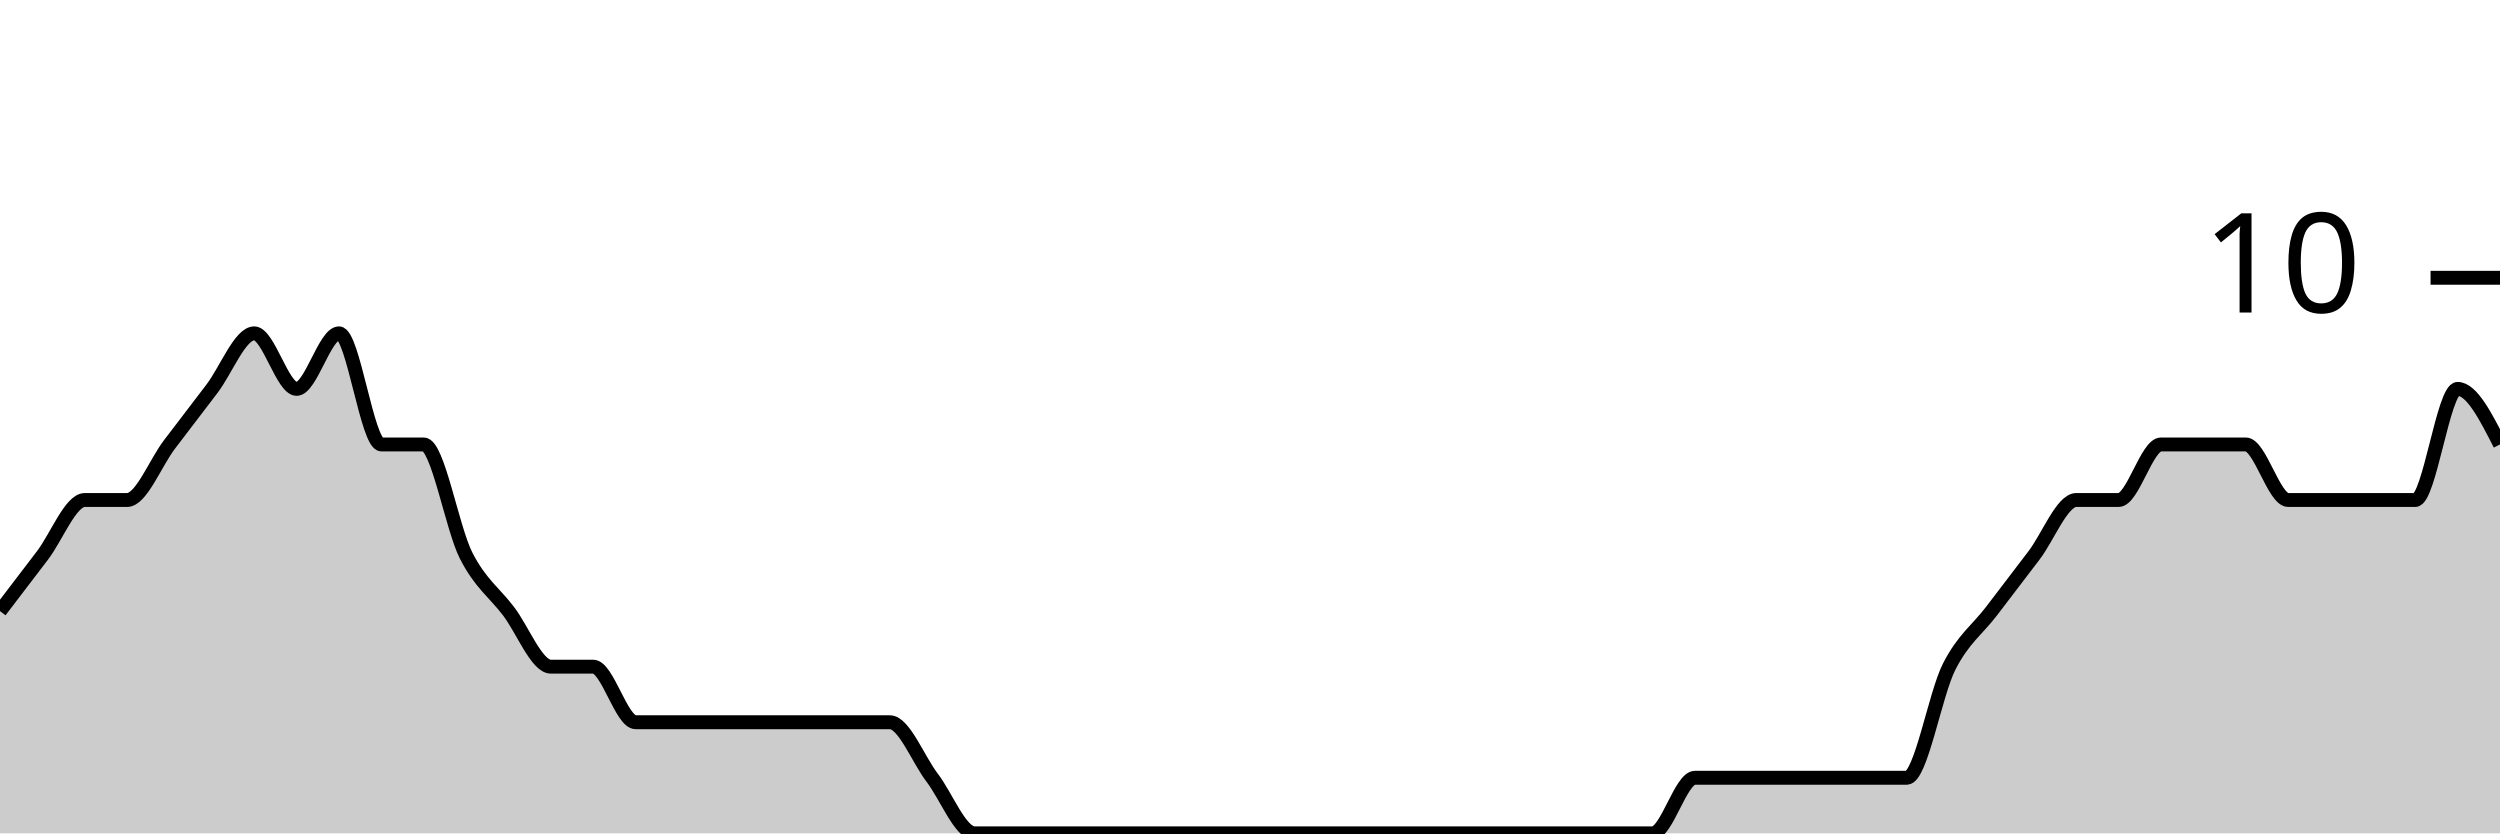
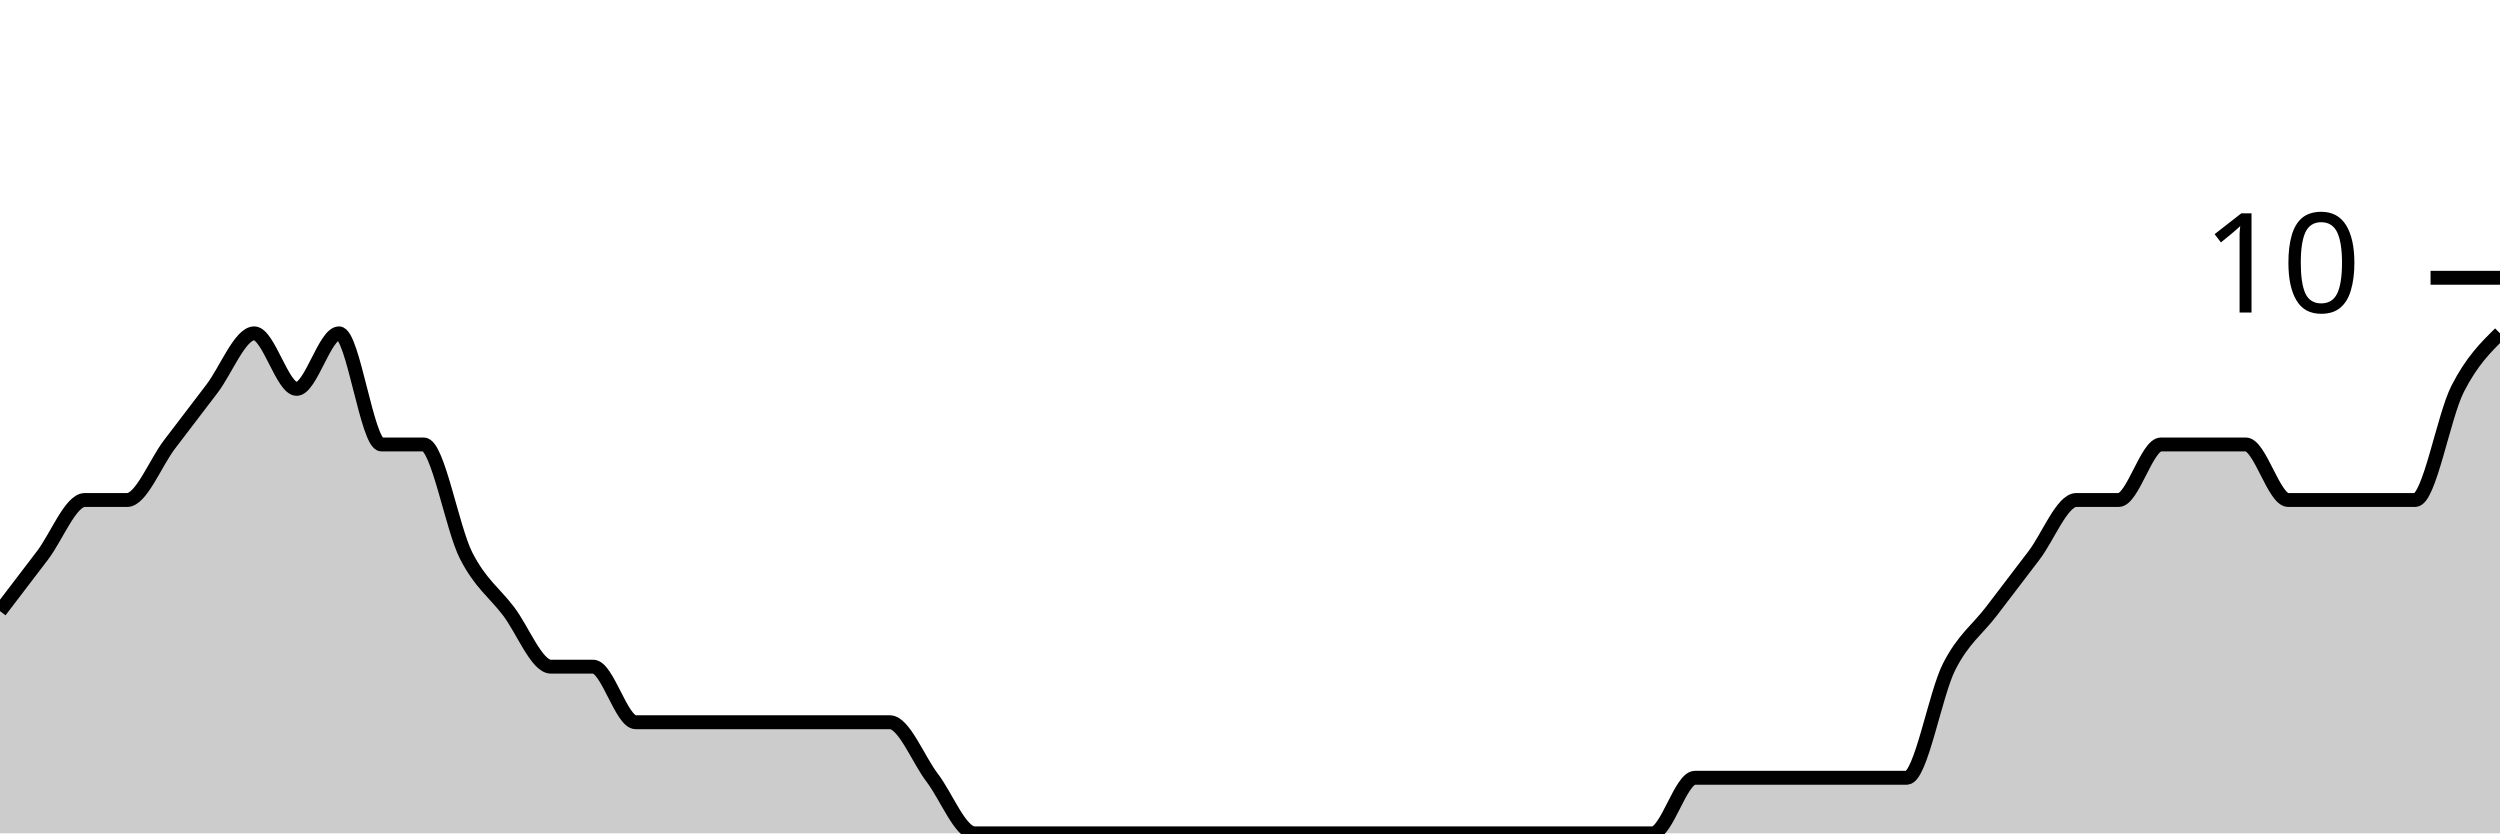
<svg xmlns="http://www.w3.org/2000/svg" viewBox="0 0 180 60">
  <g transform="translate(0,20)">
-     <path class="area" fill="rgba(0, 0, 0, 0.2)" d="M0,24C1.017,22.667,2.034,21.333,3.051,20C4.068,18.667,5.085,16,6.102,16C7.119,16,8.136,16,9.153,16C10.169,16,11.186,13.333,12.203,12C13.22,10.667,14.237,9.333,15.254,8C16.271,6.667,17.288,4,18.305,4C19.322,4,20.339,8,21.356,8C22.373,8,23.39,4,24.407,4C25.424,4,26.441,12,27.458,12C28.475,12,29.492,12,30.508,12C31.525,12,32.542,18,33.559,20C34.576,22,35.593,22.667,36.61,24C37.627,25.333,38.644,28,39.661,28C40.678,28,41.695,28,42.712,28C43.729,28,44.746,32,45.763,32C46.78,32,47.797,32,48.814,32C49.831,32,50.847,32,51.864,32C52.881,32,53.898,32,54.915,32C55.932,32,56.949,32,57.966,32C58.983,32,60,32,61.017,32C62.034,32,63.051,32,64.068,32C65.085,32,66.102,34.667,67.119,36C68.136,37.333,69.153,40,70.169,40C71.186,40,72.203,40,73.22,40C74.237,40,75.254,40,76.271,40C77.288,40,78.305,40,79.322,40C80.339,40,81.356,40,82.373,40C83.39,40,84.407,40,85.424,40C86.441,40,87.458,40,88.475,40C89.492,40,90.508,40,91.525,40C92.542,40,93.559,40,94.576,40C95.593,40,96.61,40,97.627,40C98.644,40,99.661,40,100.678,40C101.695,40,102.712,40,103.729,40C104.746,40,105.763,40,106.78,40C107.797,40,108.814,40,109.831,40C110.847,40,111.864,40,112.881,40C113.898,40,114.915,40,115.932,40C116.949,40,117.966,40,118.983,40C120,40,121.017,36,122.034,36C123.051,36,124.068,36,125.085,36C126.102,36,127.119,36,128.136,36C129.153,36,130.169,36,131.186,36C132.203,36,133.22,36,134.237,36C135.254,36,136.271,36,137.288,36C138.305,36,139.322,30,140.339,28C141.356,26,142.373,25.333,143.39,24C144.407,22.667,145.424,21.333,146.441,20C147.458,18.667,148.475,16,149.492,16C150.508,16,151.525,16,152.542,16C153.559,16,154.576,12,155.593,12C156.61,12,157.627,12,158.644,12C159.661,12,160.678,12,161.695,12C162.712,12,163.729,16,164.746,16C165.763,16,166.78,16,167.797,16C168.814,16,169.831,16,170.847,16C171.864,16,172.881,16,173.898,16C174.915,16,175.932,8,176.949,8C177.966,8,178.983,10,180,12L180,40C178.983,40,177.966,40,176.949,40C175.932,40,174.915,40,173.898,40C172.881,40,171.864,40,170.847,40C169.831,40,168.814,40,167.797,40C166.78,40,165.763,40,164.746,40C163.729,40,162.712,40,161.695,40C160.678,40,159.661,40,158.644,40C157.627,40,156.61,40,155.593,40C154.576,40,153.559,40,152.542,40C151.525,40,150.508,40,149.492,40C148.475,40,147.458,40,146.441,40C145.424,40,144.407,40,143.39,40C142.373,40,141.356,40,140.339,40C139.322,40,138.305,40,137.288,40C136.271,40,135.254,40,134.237,40C133.22,40,132.203,40,131.186,40C130.169,40,129.153,40,128.136,40C127.119,40,126.102,40,125.085,40C124.068,40,123.051,40,122.034,40C121.017,40,120,40,118.983,40C117.966,40,116.949,40,115.932,40C114.915,40,113.898,40,112.881,40C111.864,40,110.847,40,109.831,40C108.814,40,107.797,40,106.78,40C105.763,40,104.746,40,103.729,40C102.712,40,101.695,40,100.678,40C99.661,40,98.644,40,97.627,40C96.61,40,95.593,40,94.576,40C93.559,40,92.542,40,91.525,40C90.508,40,89.492,40,88.475,40C87.458,40,86.441,40,85.424,40C84.407,40,83.39,40,82.373,40C81.356,40,80.339,40,79.322,40C78.305,40,77.288,40,76.271,40C75.254,40,74.237,40,73.22,40C72.203,40,71.186,40,70.169,40C69.153,40,68.136,40,67.119,40C66.102,40,65.085,40,64.068,40C63.051,40,62.034,40,61.017,40C60,40,58.983,40,57.966,40C56.949,40,55.932,40,54.915,40C53.898,40,52.881,40,51.864,40C50.847,40,49.831,40,48.814,40C47.797,40,46.78,40,45.763,40C44.746,40,43.729,40,42.712,40C41.695,40,40.678,40,39.661,40C38.644,40,37.627,40,36.61,40C35.593,40,34.576,40,33.559,40C32.542,40,31.525,40,30.508,40C29.492,40,28.475,40,27.458,40C26.441,40,25.424,40,24.407,40C23.39,40,22.373,40,21.356,40C20.339,40,19.322,40,18.305,40C17.288,40,16.271,40,15.254,40C14.237,40,13.22,40,12.203,40C11.186,40,10.169,40,9.153,40C8.136,40,7.119,40,6.102,40C5.085,40,4.068,40,3.051,40C2.034,40,1.017,40,0,40Z" />
-     <path class="line" stroke="black" fill="none" d="M0,24C1.017,22.667,2.034,21.333,3.051,20C4.068,18.667,5.085,16,6.102,16C7.119,16,8.136,16,9.153,16C10.169,16,11.186,13.333,12.203,12C13.22,10.667,14.237,9.333,15.254,8C16.271,6.667,17.288,4,18.305,4C19.322,4,20.339,8,21.356,8C22.373,8,23.39,4,24.407,4C25.424,4,26.441,12,27.458,12C28.475,12,29.492,12,30.508,12C31.525,12,32.542,18,33.559,20C34.576,22,35.593,22.667,36.61,24C37.627,25.333,38.644,28,39.661,28C40.678,28,41.695,28,42.712,28C43.729,28,44.746,32,45.763,32C46.78,32,47.797,32,48.814,32C49.831,32,50.847,32,51.864,32C52.881,32,53.898,32,54.915,32C55.932,32,56.949,32,57.966,32C58.983,32,60,32,61.017,32C62.034,32,63.051,32,64.068,32C65.085,32,66.102,34.667,67.119,36C68.136,37.333,69.153,40,70.169,40C71.186,40,72.203,40,73.22,40C74.237,40,75.254,40,76.271,40C77.288,40,78.305,40,79.322,40C80.339,40,81.356,40,82.373,40C83.39,40,84.407,40,85.424,40C86.441,40,87.458,40,88.475,40C89.492,40,90.508,40,91.525,40C92.542,40,93.559,40,94.576,40C95.593,40,96.61,40,97.627,40C98.644,40,99.661,40,100.678,40C101.695,40,102.712,40,103.729,40C104.746,40,105.763,40,106.78,40C107.797,40,108.814,40,109.831,40C110.847,40,111.864,40,112.881,40C113.898,40,114.915,40,115.932,40C116.949,40,117.966,40,118.983,40C120,40,121.017,36,122.034,36C123.051,36,124.068,36,125.085,36C126.102,36,127.119,36,128.136,36C129.153,36,130.169,36,131.186,36C132.203,36,133.22,36,134.237,36C135.254,36,136.271,36,137.288,36C138.305,36,139.322,30,140.339,28C141.356,26,142.373,25.333,143.39,24C144.407,22.667,145.424,21.333,146.441,20C147.458,18.667,148.475,16,149.492,16C150.508,16,151.525,16,152.542,16C153.559,16,154.576,12,155.593,12C156.61,12,157.627,12,158.644,12C159.661,12,160.678,12,161.695,12C162.712,12,163.729,16,164.746,16C165.763,16,166.78,16,167.797,16C168.814,16,169.831,16,170.847,16C171.864,16,172.881,16,173.898,16C174.915,16,175.932,8,176.949,8C177.966,8,178.983,10,180,12" />
+     <path class="area" fill="rgba(0, 0, 0, 0.2)" d="M0,24C1.017,22.667,2.034,21.333,3.051,20C4.068,18.667,5.085,16,6.102,16C7.119,16,8.136,16,9.153,16C10.169,16,11.186,13.333,12.203,12C13.22,10.667,14.237,9.333,15.254,8C16.271,6.667,17.288,4,18.305,4C19.322,4,20.339,8,21.356,8C22.373,8,23.39,4,24.407,4C25.424,4,26.441,12,27.458,12C28.475,12,29.492,12,30.508,12C31.525,12,32.542,18,33.559,20C34.576,22,35.593,22.667,36.61,24C37.627,25.333,38.644,28,39.661,28C40.678,28,41.695,28,42.712,28C43.729,28,44.746,32,45.763,32C46.78,32,47.797,32,48.814,32C49.831,32,50.847,32,51.864,32C52.881,32,53.898,32,54.915,32C55.932,32,56.949,32,57.966,32C58.983,32,60,32,61.017,32C62.034,32,63.051,32,64.068,32C65.085,32,66.102,34.667,67.119,36C68.136,37.333,69.153,40,70.169,40C71.186,40,72.203,40,73.22,40C74.237,40,75.254,40,76.271,40C77.288,40,78.305,40,79.322,40C80.339,40,81.356,40,82.373,40C83.39,40,84.407,40,85.424,40C86.441,40,87.458,40,88.475,40C89.492,40,90.508,40,91.525,40C92.542,40,93.559,40,94.576,40C95.593,40,96.61,40,97.627,40C98.644,40,99.661,40,100.678,40C101.695,40,102.712,40,103.729,40C104.746,40,105.763,40,106.78,40C107.797,40,108.814,40,109.831,40C110.847,40,111.864,40,112.881,40C113.898,40,114.915,40,115.932,40C116.949,40,117.966,40,118.983,40C120,40,121.017,36,122.034,36C123.051,36,124.068,36,125.085,36C126.102,36,127.119,36,128.136,36C129.153,36,130.169,36,131.186,36C132.203,36,133.22,36,134.237,36C135.254,36,136.271,36,137.288,36C138.305,36,139.322,30,140.339,28C141.356,26,142.373,25.333,143.39,24C144.407,22.667,145.424,21.333,146.441,20C147.458,18.667,148.475,16,149.492,16C150.508,16,151.525,16,152.542,16C153.559,16,154.576,12,155.593,12C156.61,12,157.627,12,158.644,12C159.661,12,160.678,12,161.695,12C162.712,12,163.729,16,164.746,16C165.763,16,166.78,16,167.797,16C168.814,16,169.831,16,170.847,16C171.864,16,172.881,16,173.898,16C174.915,16,175.932,10,176.949,8C177.966,6,178.983,5,180,4L180,40C178.983,40,177.966,40,176.949,40C175.932,40,174.915,40,173.898,40C172.881,40,171.864,40,170.847,40C169.831,40,168.814,40,167.797,40C166.78,40,165.763,40,164.746,40C163.729,40,162.712,40,161.695,40C160.678,40,159.661,40,158.644,40C157.627,40,156.61,40,155.593,40C154.576,40,153.559,40,152.542,40C151.525,40,150.508,40,149.492,40C148.475,40,147.458,40,146.441,40C145.424,40,144.407,40,143.39,40C142.373,40,141.356,40,140.339,40C139.322,40,138.305,40,137.288,40C136.271,40,135.254,40,134.237,40C133.22,40,132.203,40,131.186,40C130.169,40,129.153,40,128.136,40C127.119,40,126.102,40,125.085,40C124.068,40,123.051,40,122.034,40C121.017,40,120,40,118.983,40C117.966,40,116.949,40,115.932,40C114.915,40,113.898,40,112.881,40C111.864,40,110.847,40,109.831,40C108.814,40,107.797,40,106.78,40C105.763,40,104.746,40,103.729,40C102.712,40,101.695,40,100.678,40C99.661,40,98.644,40,97.627,40C96.61,40,95.593,40,94.576,40C93.559,40,92.542,40,91.525,40C90.508,40,89.492,40,88.475,40C87.458,40,86.441,40,85.424,40C84.407,40,83.39,40,82.373,40C81.356,40,80.339,40,79.322,40C78.305,40,77.288,40,76.271,40C75.254,40,74.237,40,73.22,40C72.203,40,71.186,40,70.169,40C69.153,40,68.136,40,67.119,40C66.102,40,65.085,40,64.068,40C63.051,40,62.034,40,61.017,40C60,40,58.983,40,57.966,40C56.949,40,55.932,40,54.915,40C53.898,40,52.881,40,51.864,40C50.847,40,49.831,40,48.814,40C47.797,40,46.78,40,45.763,40C44.746,40,43.729,40,42.712,40C41.695,40,40.678,40,39.661,40C38.644,40,37.627,40,36.61,40C35.593,40,34.576,40,33.559,40C32.542,40,31.525,40,30.508,40C29.492,40,28.475,40,27.458,40C26.441,40,25.424,40,24.407,40C23.39,40,22.373,40,21.356,40C20.339,40,19.322,40,18.305,40C17.288,40,16.271,40,15.254,40C14.237,40,13.22,40,12.203,40C11.186,40,10.169,40,9.153,40C8.136,40,7.119,40,6.102,40C5.085,40,4.068,40,3.051,40C2.034,40,1.017,40,0,40Z" />
+     <path class="line" stroke="black" fill="none" d="M0,24C1.017,22.667,2.034,21.333,3.051,20C4.068,18.667,5.085,16,6.102,16C7.119,16,8.136,16,9.153,16C10.169,16,11.186,13.333,12.203,12C13.22,10.667,14.237,9.333,15.254,8C16.271,6.667,17.288,4,18.305,4C19.322,4,20.339,8,21.356,8C22.373,8,23.39,4,24.407,4C25.424,4,26.441,12,27.458,12C28.475,12,29.492,12,30.508,12C31.525,12,32.542,18,33.559,20C34.576,22,35.593,22.667,36.61,24C37.627,25.333,38.644,28,39.661,28C40.678,28,41.695,28,42.712,28C43.729,28,44.746,32,45.763,32C46.78,32,47.797,32,48.814,32C49.831,32,50.847,32,51.864,32C52.881,32,53.898,32,54.915,32C55.932,32,56.949,32,57.966,32C58.983,32,60,32,61.017,32C62.034,32,63.051,32,64.068,32C65.085,32,66.102,34.667,67.119,36C68.136,37.333,69.153,40,70.169,40C71.186,40,72.203,40,73.22,40C74.237,40,75.254,40,76.271,40C77.288,40,78.305,40,79.322,40C80.339,40,81.356,40,82.373,40C83.39,40,84.407,40,85.424,40C86.441,40,87.458,40,88.475,40C89.492,40,90.508,40,91.525,40C92.542,40,93.559,40,94.576,40C95.593,40,96.61,40,97.627,40C98.644,40,99.661,40,100.678,40C101.695,40,102.712,40,103.729,40C104.746,40,105.763,40,106.78,40C107.797,40,108.814,40,109.831,40C110.847,40,111.864,40,112.881,40C113.898,40,114.915,40,115.932,40C116.949,40,117.966,40,118.983,40C120,40,121.017,36,122.034,36C123.051,36,124.068,36,125.085,36C126.102,36,127.119,36,128.136,36C129.153,36,130.169,36,131.186,36C132.203,36,133.22,36,134.237,36C135.254,36,136.271,36,137.288,36C138.305,36,139.322,30,140.339,28C141.356,26,142.373,25.333,143.39,24C144.407,22.667,145.424,21.333,146.441,20C147.458,18.667,148.475,16,149.492,16C150.508,16,151.525,16,152.542,16C153.559,16,154.576,12,155.593,12C156.61,12,157.627,12,158.644,12C159.661,12,160.678,12,161.695,12C162.712,12,163.729,16,164.746,16C165.763,16,166.78,16,167.797,16C168.814,16,169.831,16,170.847,16C171.864,16,172.881,16,173.898,16C174.915,16,175.932,10,176.949,8C177.966,6,178.983,5,180,4" />
    <path class="axis-ceiling" stroke-width="1" stroke="black" fill="none" d="M175,0L180,0" />
    <text class="axis-ceiling-label" font-family="sans-serif" text-anchor="end" font-size="10px" x="170" y="2.5">10</text>
  </g>
</svg>
